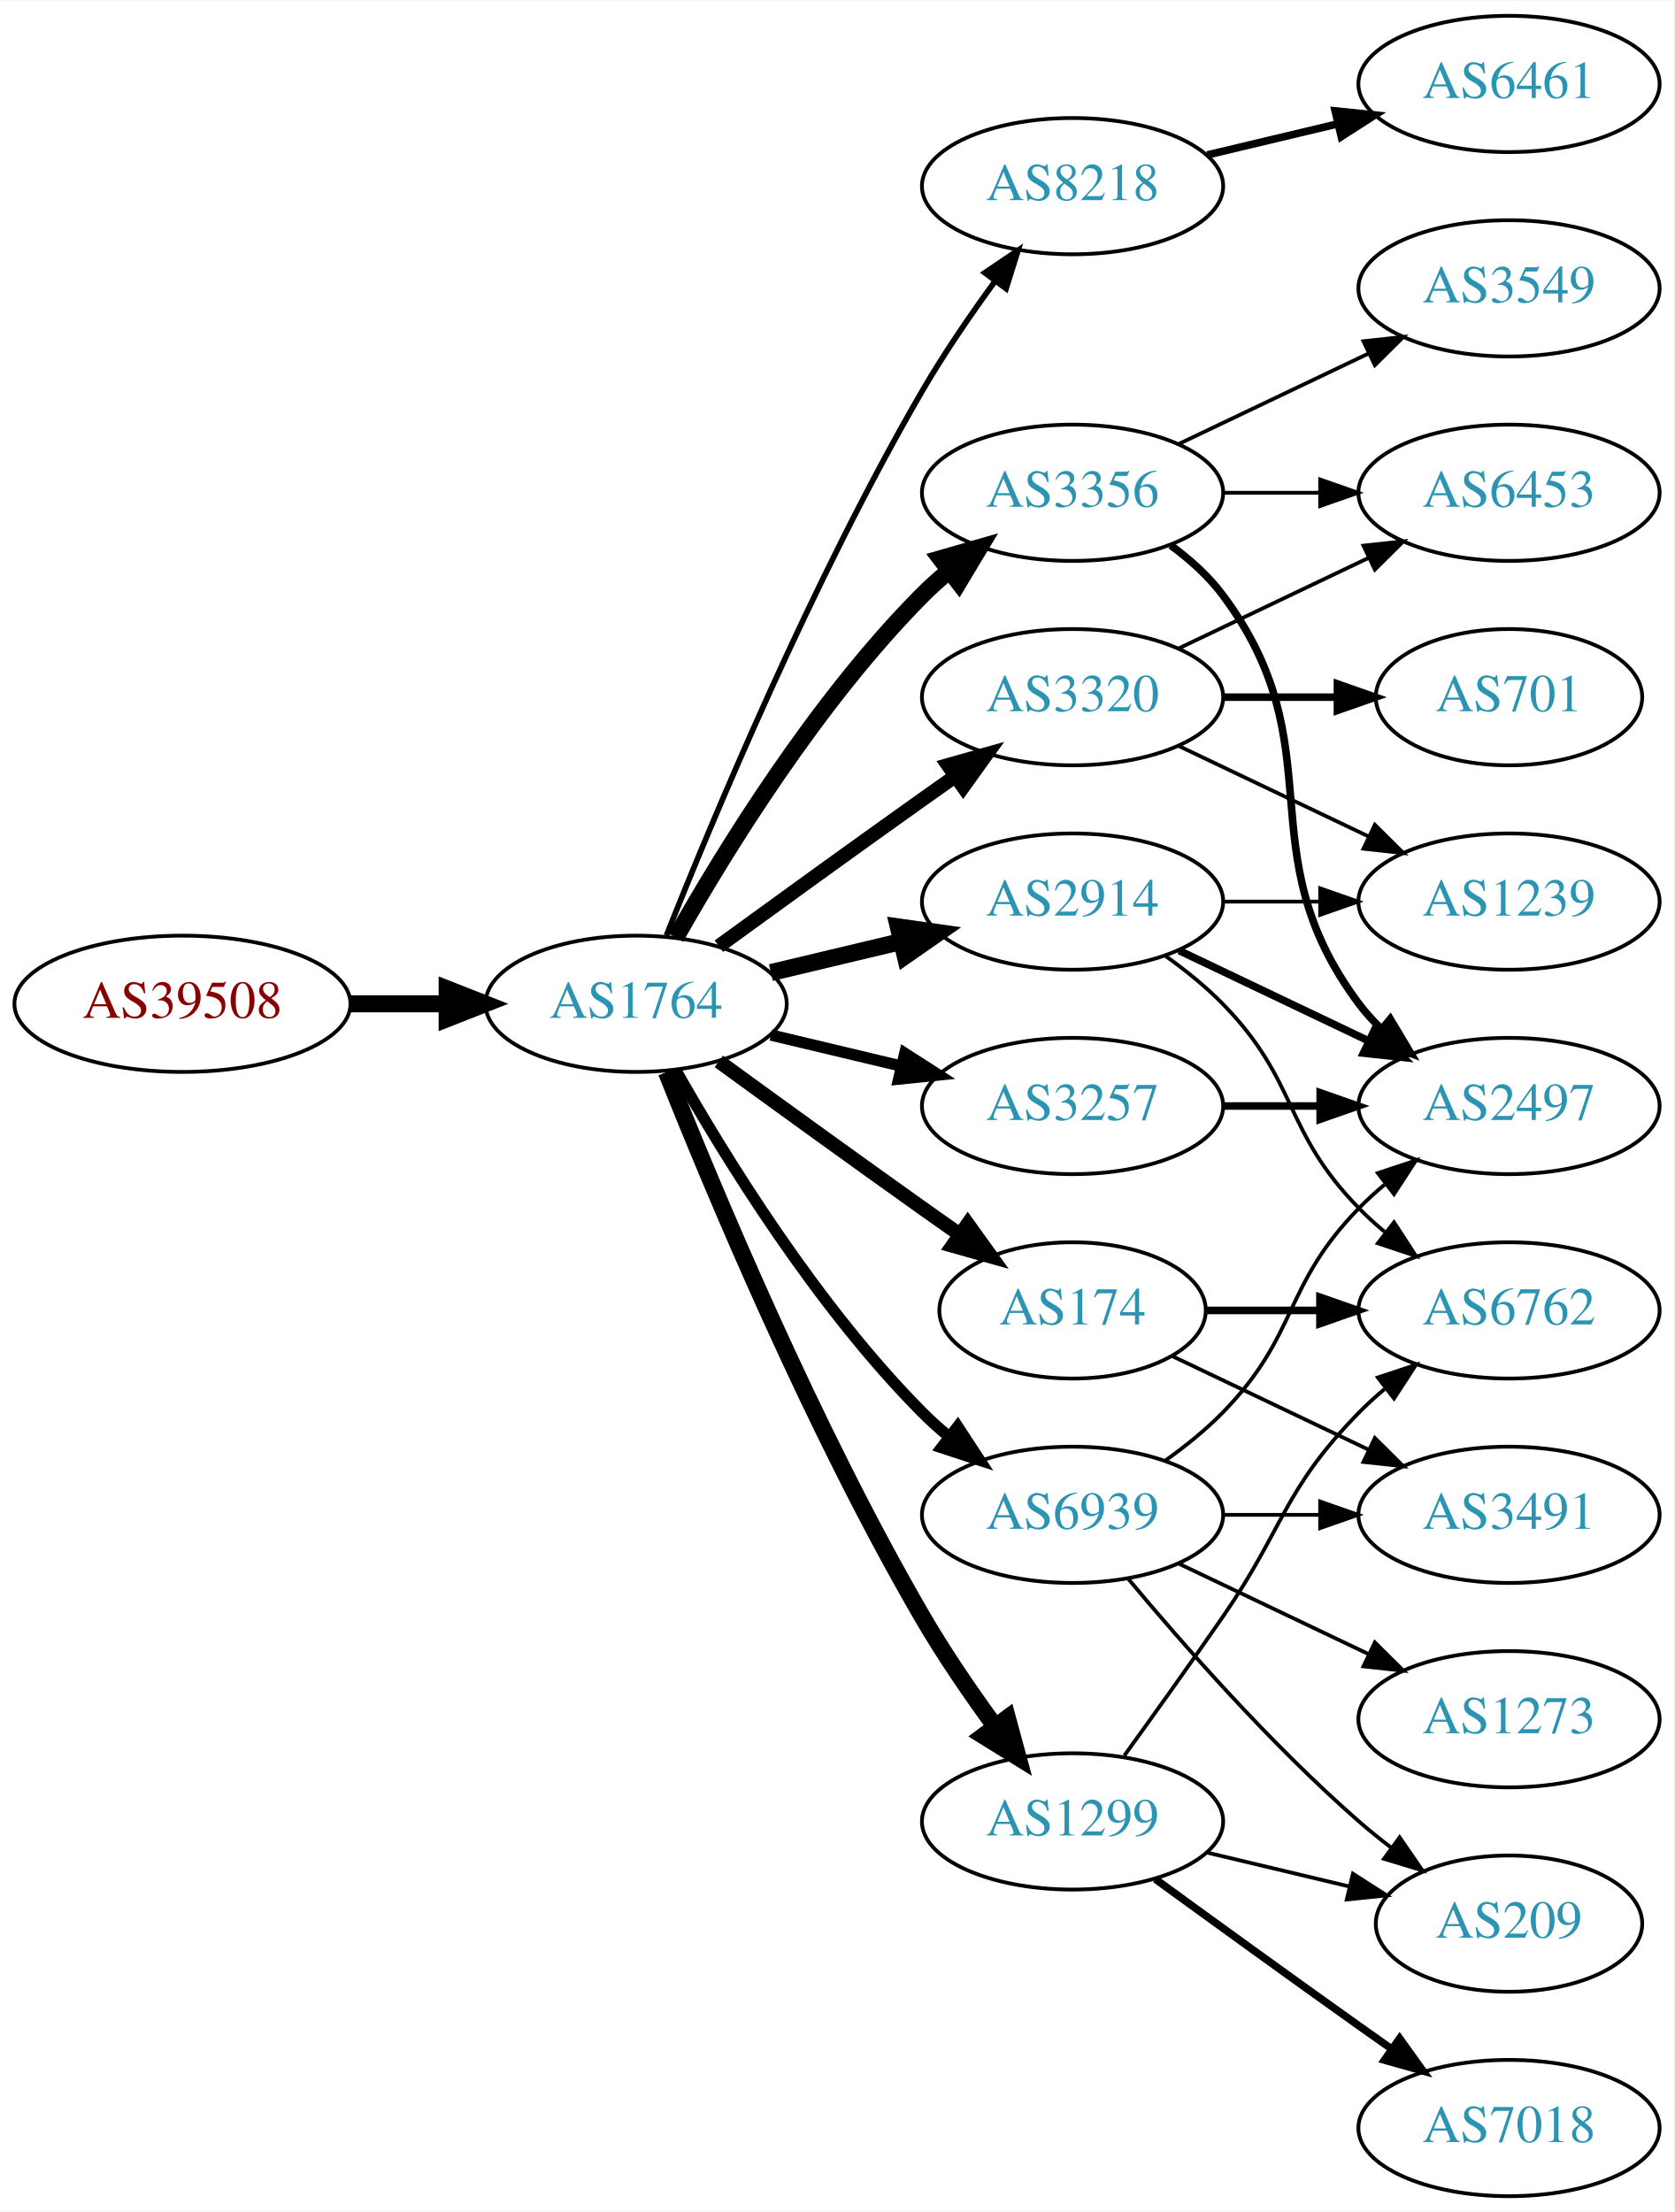
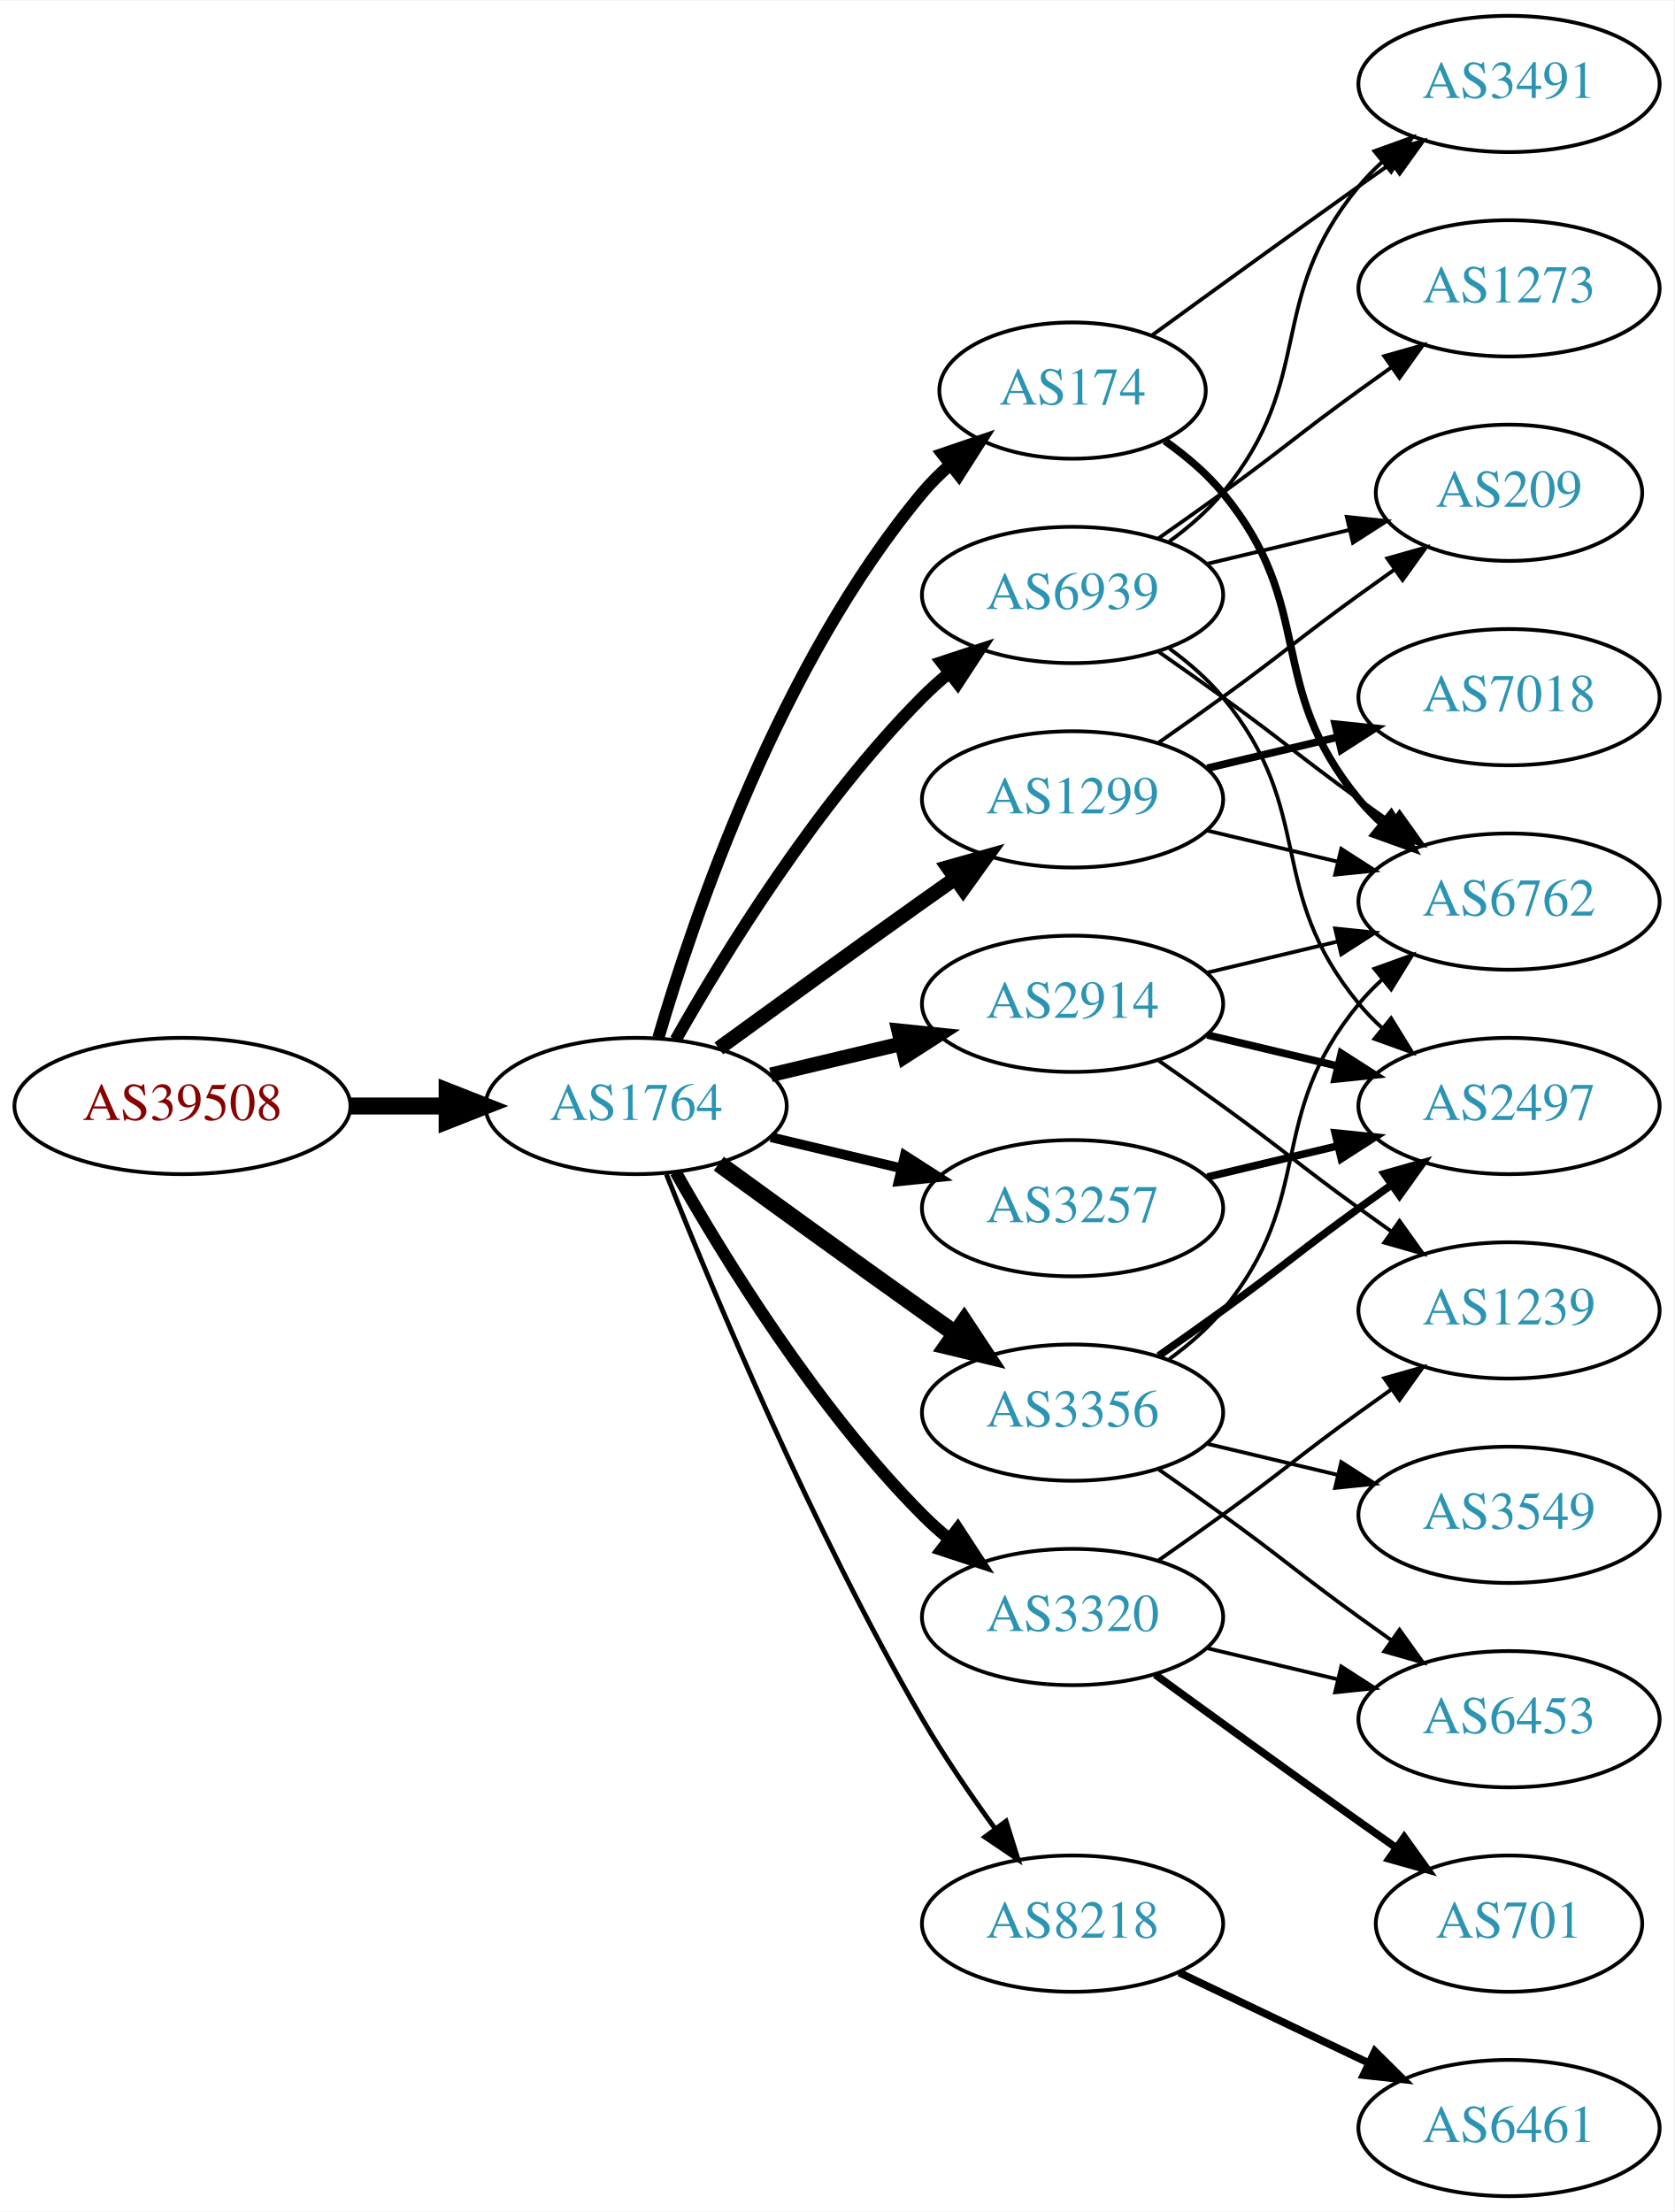
<svg xmlns="http://www.w3.org/2000/svg" xmlns:xlink="http://www.w3.org/1999/xlink" width="442pt" height="584pt" viewBox="0.00 0.00 442.27 584.00">
  <g id="graph0" class="graph" transform="scale(1 1) rotate(0) translate(4 580)">
    <polygon fill="white" stroke="none" points="-4,4 -4,-580 438.271,-580 438.271,4 -4,4" />
    <g id="node1" class="node">
      <g id="a_node1">
        <a xlink:href="/asn/39508" xlink:title="AS39508 ~ AXIANS ICT Austria GmbH [AT]">
-           <ellipse fill="#ffffff" stroke="black" cx="44.196" cy="-315" rx="44.393" ry="18" />
-           <text text-anchor="middle" x="44.196" y="-311.3" font-family="Times,serif" font-size="14.00" fill="#880000">AS39508</text>
+           <ellipse fill="#ffffff" stroke="black" cx="44.196" cy="-288" rx="44.393" ry="18" />
+           <text text-anchor="middle" x="44.196" y="-284.3" font-family="Times,serif" font-size="14.00" fill="#880000">AS39508</text>
        </a>
      </g>
    </g>
    <g id="node2" class="node">
      <g id="a_node2">
        <a xlink:href="/asn/1764" xlink:title="AS1764 ~ NEXTLAYER-AS [AT]">
-           <ellipse fill="#ffffff" stroke="black" cx="164.039" cy="-315" rx="39.794" ry="18" />
-           <text text-anchor="middle" x="164.039" y="-311.3" font-family="Times,serif" font-size="14.00" fill="#2c94b3">AS1764</text>
+           <ellipse fill="#ffffff" stroke="black" cx="164.039" cy="-288" rx="39.794" ry="18" />
+           <text text-anchor="middle" x="164.039" y="-284.3" font-family="Times,serif" font-size="14.00" fill="#2c94b3">AS1764</text>
        </a>
      </g>
    </g>
    <g id="edge1" class="edge">
-       <path fill="none" stroke="black" stroke-width="4.5" d="M88.407,-315C96.72,-315 105.482,-315 113.965,-315" />
-       <polygon fill="black" stroke="black" stroke-width="4.5" points="114.123,-318.938 124.123,-315 114.123,-311.063 114.123,-318.938" />
+       <path fill="none" stroke="black" stroke-width="4.5" d="M88.407,-288C96.72,-288 105.482,-288 113.965,-288" />
+       <polygon fill="black" stroke="black" stroke-width="4.5" points="114.123,-291.938 124.123,-288 114.123,-284.063 114.123,-291.938" />
    </g>
    <g id="node3" class="node">
      <g id="a_node3">
-         <a xlink:href="/asn/8218" xlink:title="AS8218 ~ legacy Neotelecoms [FR]">
-           <ellipse fill="#ffffff" stroke="black" cx="279.332" cy="-531" rx="39.794" ry="18" />
-           <text text-anchor="middle" x="279.332" y="-527.3" font-family="Times,serif" font-size="14.00" fill="#2c94b3">AS8218</text>
+         <a xlink:href="/asn/2914" xlink:title="AS2914 ~ NTT America, Inc. [US]">
+           <ellipse fill="#ffffff" stroke="black" cx="279.332" cy="-315" rx="39.794" ry="18" />
+           <text text-anchor="middle" x="279.332" y="-311.3" font-family="Times,serif" font-size="14.00" fill="#2c94b3">AS2914</text>
        </a>
      </g>
    </g>
    <g id="edge2" class="edge">
-       <path fill="none" stroke="black" stroke-width="1.5" d="M172.042,-333.051C184.169,-363.57 210.587,-426.933 239.685,-477 245.392,-486.819 252.43,-497.078 258.929,-505.984" />
-       <polygon fill="black" stroke="black" stroke-width="1.5" points="256.155,-508.119 264.934,-514.05 261.77,-503.938 256.155,-508.119" />
+       <path fill="none" stroke="black" stroke-width="3.857" d="M199.646,-296.248C210.517,-298.838 222.671,-301.735 234.114,-304.462" />
+       <polygon fill="black" stroke="black" stroke-width="3.857" points="233.397,-307.889 243.936,-306.803 235.02,-301.08 233.397,-307.889" />
    </g>
    <g id="node4" class="node">
      <g id="a_node4">
        <a xlink:href="/asn/3257" xlink:title="AS3257 ~ GTT [DE]">
-           <ellipse fill="#ffffff" stroke="black" cx="279.332" cy="-288" rx="39.794" ry="18" />
-           <text text-anchor="middle" x="279.332" y="-284.3" font-family="Times,serif" font-size="14.00" fill="#2c94b3">AS3257</text>
+           <ellipse fill="#ffffff" stroke="black" cx="279.332" cy="-261" rx="39.794" ry="18" />
+           <text text-anchor="middle" x="279.332" y="-257.3" font-family="Times,serif" font-size="14.00" fill="#2c94b3">AS3257</text>
        </a>
      </g>
    </g>
    <g id="edge3" class="edge">
-       <path fill="none" stroke="black" stroke-width="3" d="M199.646,-306.752C210.517,-304.162 222.671,-301.265 234.114,-298.538" />
-       <polygon fill="black" stroke="black" stroke-width="3" points="235.02,-301.92 243.936,-296.197 233.397,-295.111 235.02,-301.92" />
+       <path fill="none" stroke="black" stroke-width="2.571" d="M199.646,-279.752C210.517,-277.162 222.671,-274.265 234.114,-271.538" />
+       <polygon fill="black" stroke="black" stroke-width="2.571" points="235.02,-274.92 243.936,-269.197 233.397,-268.111 235.02,-274.92" />
    </g>
    <g id="node5" class="node">
      <g id="a_node5">
-         <a xlink:href="/asn/174" xlink:title="AS174 ~ Cogent Communications [US]">
-           <ellipse fill="#ffffff" stroke="black" cx="279.332" cy="-234" rx="35.194" ry="18" />
-           <text text-anchor="middle" x="279.332" y="-230.3" font-family="Times,serif" font-size="14.00" fill="#2c94b3">AS174</text>
+         <a xlink:href="/asn/3356" xlink:title="AS3356 ~ Level 3 Parent, LLC [US]">
+           <ellipse fill="#ffffff" stroke="black" cx="279.332" cy="-207" rx="39.794" ry="18" />
+           <text text-anchor="middle" x="279.332" y="-203.3" font-family="Times,serif" font-size="14.00" fill="#2c94b3">AS3356</text>
        </a>
      </g>
    </g>
    <g id="edge4" class="edge">
-       <path fill="none" stroke="black" stroke-width="3.75" d="M185.887,-299.778C200.821,-288.909 221.435,-273.975 239.685,-261 242.895,-258.718 246.264,-256.339 249.619,-253.982" />
-       <polygon fill="black" stroke="black" stroke-width="3.75" points="251.647,-256.834 257.83,-248.23 247.631,-251.101 251.647,-256.834" />
+       <path fill="none" stroke="black" stroke-width="4.5" d="M185.887,-272.778C200.821,-261.909 221.435,-246.975 239.685,-234 242.506,-231.995 245.449,-229.915 248.397,-227.841" />
+       <polygon fill="black" stroke="black" stroke-width="4.5" points="250.694,-231.039 256.621,-222.074 246.173,-224.591 250.694,-231.039" />
    </g>
    <g id="node6" class="node">
      <g id="a_node6">
        <a xlink:href="/asn/1299" xlink:title="AS1299 ~ Telia Carrier [EU]">
-           <ellipse fill="#ffffff" stroke="black" cx="279.332" cy="-99" rx="39.794" ry="18" />
-           <text text-anchor="middle" x="279.332" y="-95.3" font-family="Times,serif" font-size="14.00" fill="#2c94b3">AS1299</text>
+           <ellipse fill="#ffffff" stroke="black" cx="279.332" cy="-369" rx="39.794" ry="18" />
+           <text text-anchor="middle" x="279.332" y="-365.3" font-family="Times,serif" font-size="14.00" fill="#2c94b3">AS1299</text>
        </a>
      </g>
    </g>
    <g id="edge5" class="edge">
-       <path fill="none" stroke="black" stroke-width="4.5" d="M172.042,-296.949C184.169,-266.43 210.587,-203.067 239.685,-153 245.392,-143.181 252.43,-132.922 258.929,-124.016" />
-       <polygon fill="black" stroke="black" stroke-width="4.5" points="262.121,-126.323 264.934,-115.95 255.804,-121.62 262.121,-126.323" />
+       <path fill="none" stroke="black" stroke-width="3.857" d="M185.887,-303.222C200.821,-314.091 221.435,-329.025 239.685,-342 242.506,-344.005 245.449,-346.085 248.397,-348.159" />
+       <polygon fill="black" stroke="black" stroke-width="3.857" points="246.424,-351.05 256.621,-353.926 250.443,-345.319 246.424,-351.05" />
    </g>
    <g id="node7" class="node">
      <g id="a_node7">
-         <a xlink:href="/asn/3320" xlink:title="AS3320 ~ DTAG [DE]">
-           <ellipse fill="#ffffff" stroke="black" cx="279.332" cy="-396" rx="39.794" ry="18" />
-           <text text-anchor="middle" x="279.332" y="-392.3" font-family="Times,serif" font-size="14.00" fill="#2c94b3">AS3320</text>
+         <a xlink:href="/asn/174" xlink:title="AS174 ~ Cogent Communications [US]">
+           <ellipse fill="#ffffff" stroke="black" cx="279.332" cy="-477" rx="35.194" ry="18" />
+           <text text-anchor="middle" x="279.332" y="-473.3" font-family="Times,serif" font-size="14.00" fill="#2c94b3">AS174</text>
        </a>
      </g>
    </g>
    <g id="edge6" class="edge">
-       <path fill="none" stroke="black" stroke-width="3.75" d="M185.887,-330.222C200.821,-341.091 221.435,-356.025 239.685,-369 242.506,-371.005 245.449,-373.085 248.397,-375.159" />
-       <polygon fill="black" stroke="black" stroke-width="3.75" points="246.424,-378.05 256.621,-380.926 250.443,-372.319 246.424,-378.05" />
+       <path fill="none" stroke="black" stroke-width="3.214" d="M169.913,-306.002C179.227,-337.844 202.043,-404.981 239.685,-450 241.838,-452.574 244.292,-455.017 246.896,-457.303" />
+       <polygon fill="black" stroke="black" stroke-width="3.214" points="244.98,-460.249 255.007,-463.672 249.303,-454.743 244.98,-460.249" />
    </g>
    <g id="node8" class="node">
      <g id="a_node8">
-         <a xlink:href="/asn/3356" xlink:title="AS3356 ~ Level 3 Parent, LLC [US]">
-           <ellipse fill="#ffffff" stroke="black" cx="279.332" cy="-450" rx="39.794" ry="18" />
-           <text text-anchor="middle" x="279.332" y="-446.3" font-family="Times,serif" font-size="14.00" fill="#2c94b3">AS3356</text>
+         <a xlink:href="/asn/3320" xlink:title="AS3320 ~ DTAG [DE]">
+           <ellipse fill="#ffffff" stroke="black" cx="279.332" cy="-153" rx="39.794" ry="18" />
+           <text text-anchor="middle" x="279.332" y="-149.3" font-family="Times,serif" font-size="14.00" fill="#2c94b3">AS3320</text>
        </a>
      </g>
    </g>
    <g id="edge7" class="edge">
-       <path fill="none" stroke="black" stroke-width="4.5" d="M174.498,-332.49C187.28,-355.096 211.712,-394.886 239.685,-423 241.796,-425.121 244.092,-427.188 246.477,-429.171" />
-       <polygon fill="black" stroke="black" stroke-width="4.5" points="244.463,-432.589 254.793,-435.556 249.259,-426.343 244.463,-432.589" />
+       <path fill="none" stroke="black" stroke-width="3.214" d="M174.498,-270.51C187.28,-247.904 211.712,-208.114 239.685,-180 241.796,-177.879 244.092,-175.812 246.477,-173.829" />
+       <polygon fill="black" stroke="black" stroke-width="3.214" points="248.993,-176.31 254.793,-167.444 244.73,-170.758 248.993,-176.31" />
    </g>
    <g id="node9" class="node">
      <g id="a_node9">
-         <a xlink:href="/asn/2914" xlink:title="AS2914 ~ NTT America, Inc. [US]">
-           <ellipse fill="#ffffff" stroke="black" cx="279.332" cy="-342" rx="39.794" ry="18" />
-           <text text-anchor="middle" x="279.332" y="-338.3" font-family="Times,serif" font-size="14.00" fill="#2c94b3">AS2914</text>
+         <a xlink:href="/asn/8218" xlink:title="AS8218 ~ legacy Neotelecoms [FR]">
+           <ellipse fill="#ffffff" stroke="black" cx="279.332" cy="-72" rx="39.794" ry="18" />
+           <text text-anchor="middle" x="279.332" y="-68.3" font-family="Times,serif" font-size="14.00" fill="#2c94b3">AS8218</text>
        </a>
      </g>
    </g>
    <g id="edge8" class="edge">
-       <path fill="none" stroke="black" stroke-width="4.5" d="M199.646,-323.248C210.517,-325.838 222.671,-328.735 234.114,-331.462" />
-       <polygon fill="black" stroke="black" stroke-width="4.5" points="233.296,-335.315 243.936,-333.803 235.122,-327.654 233.296,-335.315" />
+       <path fill="none" stroke="black" stroke-width="1.286" d="M172.042,-269.949C184.169,-239.43 210.587,-176.067 239.685,-126 245.392,-116.181 252.43,-105.922 258.929,-97.016" />
+       <polygon fill="black" stroke="black" stroke-width="1.286" points="261.77,-99.061 264.934,-88.95 256.155,-94.881 261.77,-99.061" />
    </g>
    <g id="node10" class="node">
      <g id="a_node10">
        <a xlink:href="/asn/6939" xlink:title="AS6939 ~ Hurricane Electric LLC [US]">
-           <ellipse fill="#ffffff" stroke="black" cx="279.332" cy="-180" rx="39.794" ry="18" />
-           <text text-anchor="middle" x="279.332" y="-176.3" font-family="Times,serif" font-size="14.00" fill="#2c94b3">AS6939</text>
+           <ellipse fill="#ffffff" stroke="black" cx="279.332" cy="-423" rx="39.794" ry="18" />
+           <text text-anchor="middle" x="279.332" y="-419.3" font-family="Times,serif" font-size="14.00" fill="#2c94b3">AS6939</text>
        </a>
      </g>
    </g>
    <g id="edge9" class="edge">
-       <path fill="none" stroke="black" stroke-width="3" d="M174.498,-297.51C187.28,-274.904 211.712,-235.114 239.685,-207 241.796,-204.879 244.092,-202.812 246.477,-200.829" />
-       <polygon fill="black" stroke="black" stroke-width="3" points="248.993,-203.31 254.793,-194.444 244.73,-197.758 248.993,-203.31" />
+       <path fill="none" stroke="black" stroke-width="3.214" d="M174.498,-305.49C187.28,-328.096 211.712,-367.886 239.685,-396 241.796,-398.121 244.092,-400.188 246.477,-402.171" />
+       <polygon fill="black" stroke="black" stroke-width="3.214" points="244.73,-405.242 254.793,-408.556 248.993,-399.69 244.73,-405.242" />
    </g>
    <g id="node11" class="node">
      <g id="a_node11">
-         <a xlink:href="/asn/6461" xlink:title="AS6461 ~ Zayo Bandwidth [US]">
-           <ellipse fill="#ffffff" stroke="black" cx="394.625" cy="-558" rx="39.794" ry="18" />
-           <text text-anchor="middle" x="394.625" y="-554.3" font-family="Times,serif" font-size="14.00" fill="#2c94b3">AS6461</text>
+         <a xlink:href="/asn/6762" xlink:title="AS6762 ~ TELECOM ITALIA SPARKLE S.p.A. [IT]">
+           <ellipse fill="#ffffff" stroke="black" cx="394.625" cy="-342" rx="39.794" ry="18" />
+           <text text-anchor="middle" x="394.625" y="-338.3" font-family="Times,serif" font-size="14.00" fill="#2c94b3">AS6762</text>
        </a>
      </g>
    </g>
    <g id="edge10" class="edge">
-       <path fill="none" stroke="black" stroke-width="2" d="M314.939,-539.248C325.81,-541.838 337.964,-544.735 349.407,-547.462" />
-       <polygon fill="black" stroke="black" stroke-width="2" points="348.69,-550.889 359.229,-549.803 350.313,-544.08 348.69,-550.889" />
-     </g>
-     <g id="node19" class="node">
-       <g id="a_node19">
+       <path fill="none" stroke="black" d="M314.939,-323.248C325.81,-325.838 337.964,-328.735 349.407,-331.462" />
+       <polygon fill="black" stroke="black" points="348.69,-334.889 359.229,-333.803 350.313,-328.08 348.69,-334.889" />
+     </g>
+     <g id="node12" class="node">
+       <g id="a_node12">
+         <a xlink:href="/asn/1239" xlink:title="AS1239 ~ Sprint [US]">
+           <ellipse fill="#ffffff" stroke="black" cx="394.625" cy="-234" rx="39.794" ry="18" />
+           <text text-anchor="middle" x="394.625" y="-230.3" font-family="Times,serif" font-size="14.00" fill="#2c94b3">AS1239</text>
+         </a>
+       </g>
+     </g>
+     <g id="edge11" class="edge">
+       <path fill="none" stroke="black" d="M302.089,-299.991C307.623,-296.121 313.542,-291.936 318.978,-288 335.178,-276.271 338.778,-272.729 354.978,-261 357.781,-258.971 360.712,-256.875 363.653,-254.79" />
+       <polygon fill="black" stroke="black" points="365.704,-257.627 371.868,-249.009 361.675,-251.903 365.704,-257.627" />
+     </g>
+     <g id="node13" class="node">
+       <g id="a_node13">
        <a xlink:href="/asn/2497" xlink:title="AS2497 ~ Internet Initiative Japan Inc. [JP]">
          <ellipse fill="#ffffff" stroke="black" cx="394.625" cy="-288" rx="39.794" ry="18" />
          <text text-anchor="middle" x="394.625" y="-284.3" font-family="Times,serif" font-size="14.00" fill="#2c94b3">AS2497</text>
        </a>
      </g>
    </g>
+     <g id="edge12" class="edge">
+       <path fill="none" stroke="black" stroke-width="2" d="M314.939,-306.752C325.81,-304.162 337.964,-301.265 349.407,-298.538" />
+       <polygon fill="black" stroke="black" stroke-width="2" points="350.313,-301.92 359.229,-296.197 348.69,-295.111 350.313,-301.92" />
+     </g>
    <g id="edge25" class="edge">
-       <path fill="none" stroke="black" stroke-width="2" d="M319.004,-288C327.207,-288 335.971,-288 344.503,-288" />
-       <polygon fill="black" stroke="black" stroke-width="2" points="344.742,-291.5 354.742,-288 344.742,-284.5 344.742,-291.5" />
-     </g>
-     <g id="node12" class="node">
-       <g id="a_node12">
-         <a xlink:href="/asn/6762" xlink:title="AS6762 ~ TELECOM ITALIA SPARKLE S.p.A. [IT]">
-           <ellipse fill="#ffffff" stroke="black" cx="394.625" cy="-234" rx="39.794" ry="18" />
-           <text text-anchor="middle" x="394.625" y="-230.3" font-family="Times,serif" font-size="14.00" fill="#2c94b3">AS6762</text>
-         </a>
-       </g>
-     </g>
-     <g id="edge11" class="edge">
-       <path fill="none" stroke="black" stroke-width="2" d="M314.631,-234C324.008,-234 334.358,-234 344.393,-234" />
-       <polygon fill="black" stroke="black" stroke-width="2" points="344.681,-237.5 354.681,-234 344.681,-230.5 344.681,-237.5" />
-     </g>
-     <g id="node13" class="node">
-       <g id="a_node13">
-         <a xlink:href="/asn/3491" xlink:title="AS3491 ~ PCCW Global, Inc. [US]">
-           <ellipse fill="#ffffff" stroke="black" cx="394.625" cy="-180" rx="39.794" ry="18" />
-           <text text-anchor="middle" x="394.625" y="-176.3" font-family="Times,serif" font-size="14.00" fill="#2c94b3">AS3491</text>
-         </a>
-       </g>
-     </g>
-     <g id="edge12" class="edge">
-       <path fill="none" stroke="black" d="M305.757,-221.881C321.059,-214.587 340.783,-205.186 357.665,-197.14" />
-       <polygon fill="black" stroke="black" points="359.184,-200.293 366.705,-192.831 356.172,-193.974 359.184,-200.293" />
+       <path fill="none" stroke="black" stroke-width="2" d="M314.939,-269.248C325.81,-271.838 337.964,-274.735 349.407,-277.462" />
+       <polygon fill="black" stroke="black" stroke-width="2" points="348.69,-280.889 359.229,-279.803 350.313,-274.08 348.69,-280.889" />
+     </g>
+     <g id="edge15" class="edge">
+       <path fill="none" stroke="black" d="M304.912,-221.156C310.007,-224.872 315.02,-229.201 318.978,-234 344.043,-264.394 329.913,-284.606 354.978,-315 356.833,-317.25 358.92,-319.396 361.139,-321.424" />
+       <polygon fill="black" stroke="black" points="359.075,-324.256 369.044,-327.844 363.488,-318.823 359.075,-324.256" />
    </g>
    <g id="edge13" class="edge">
-       <path fill="none" stroke="black" d="M293.011,-116.406C300.626,-126.937 310.459,-140.67 318.978,-153 335.374,-176.731 334.806,-186.383 354.978,-207 357.071,-209.139 359.354,-211.218 361.731,-213.21" />
-       <polygon fill="black" stroke="black" points="359.974,-216.275 370.031,-219.611 364.249,-210.732 359.974,-216.275" />
+       <path fill="none" stroke="black" stroke-width="2" d="M302.089,-222.009C307.623,-225.879 313.542,-230.064 318.978,-234 335.178,-245.729 338.778,-249.271 354.978,-261 357.781,-263.029 360.712,-265.125 363.653,-267.21" />
+       <polygon fill="black" stroke="black" stroke-width="2" points="361.675,-270.097 371.868,-272.991 365.704,-264.373 361.675,-270.097" />
    </g>
    <g id="node14" class="node">
      <g id="a_node14">
-         <a xlink:href="/asn/7018" xlink:title="AS7018 ~ AT&amp;T Services, Inc. [US]">
-           <ellipse fill="#ffffff" stroke="black" cx="394.625" cy="-18" rx="39.794" ry="18" />
-           <text text-anchor="middle" x="394.625" y="-14.3" font-family="Times,serif" font-size="14.00" fill="#2c94b3">AS7018</text>
+         <a xlink:href="/asn/6453" xlink:title="AS6453 ~ TATA COMMUNICATIONS (AMERICA) INC [US]">
+           <ellipse fill="#ffffff" stroke="black" cx="394.625" cy="-126" rx="39.794" ry="18" />
+           <text text-anchor="middle" x="394.625" y="-122.3" font-family="Times,serif" font-size="14.00" fill="#2c94b3">AS6453</text>
        </a>
      </g>
    </g>
    <g id="edge14" class="edge">
-       <path fill="none" stroke="black" stroke-width="2" d="M301.18,-83.778C316.114,-72.909 336.727,-57.975 354.978,-45 357.799,-42.995 360.742,-40.915 363.69,-38.841" />
-       <polygon fill="black" stroke="black" stroke-width="2" points="365.736,-41.681 371.914,-33.074 361.717,-35.95 365.736,-41.681" />
+       <path fill="none" stroke="black" d="M302.089,-191.991C307.623,-188.121 313.542,-183.936 318.978,-180 335.178,-168.271 338.778,-164.729 354.978,-153 357.781,-150.971 360.712,-148.875 363.653,-146.79" />
+       <polygon fill="black" stroke="black" points="365.704,-149.627 371.868,-141.009 361.675,-143.903 365.704,-149.627" />
    </g>
    <g id="node15" class="node">
      <g id="a_node15">
+         <a xlink:href="/asn/3549" xlink:title="AS3549 ~ Level 3 Parent, LLC [US]">
+           <ellipse fill="#ffffff" stroke="black" cx="394.625" cy="-180" rx="39.794" ry="18" />
+           <text text-anchor="middle" x="394.625" y="-176.3" font-family="Times,serif" font-size="14.00" fill="#2c94b3">AS3549</text>
+         </a>
+       </g>
+     </g>
+     <g id="edge16" class="edge">
+       <path fill="none" stroke="black" d="M314.939,-198.752C325.81,-196.162 337.964,-193.265 349.407,-190.538" />
+       <polygon fill="black" stroke="black" points="350.313,-193.92 359.229,-188.197 348.69,-187.111 350.313,-193.92" />
+     </g>
+     <g id="edge22" class="edge">
+       <path fill="none" stroke="black" d="M314.939,-360.752C325.81,-358.162 337.964,-355.265 349.407,-352.538" />
+       <polygon fill="black" stroke="black" points="350.313,-355.92 359.229,-350.197 348.69,-349.111 350.313,-355.92" />
+     </g>
+     <g id="node18" class="node">
+       <g id="a_node18">
+         <a xlink:href="/asn/7018" xlink:title="AS7018 ~ AT&amp;T Services, Inc. [US]">
+           <ellipse fill="#ffffff" stroke="black" cx="394.625" cy="-396" rx="39.794" ry="18" />
+           <text text-anchor="middle" x="394.625" y="-392.3" font-family="Times,serif" font-size="14.00" fill="#2c94b3">AS7018</text>
+         </a>
+       </g>
+     </g>
+     <g id="edge23" class="edge">
+       <path fill="none" stroke="black" stroke-width="2" d="M314.939,-377.248C325.81,-379.838 337.964,-382.735 349.407,-385.462" />
+       <polygon fill="black" stroke="black" stroke-width="2" points="348.69,-388.889 359.229,-387.803 350.313,-382.08 348.69,-388.889" />
+     </g>
+     <g id="node19" class="node">
+       <g id="a_node19">
        <a xlink:href="/asn/209" xlink:title="AS209 ~ CenturyLink Communications, LLC [US]">
-           <ellipse fill="#ffffff" stroke="black" cx="394.625" cy="-72" rx="35.194" ry="18" />
-           <text text-anchor="middle" x="394.625" y="-68.3" font-family="Times,serif" font-size="14.00" fill="#2c94b3">AS209</text>
-         </a>
-       </g>
-     </g>
-     <g id="edge15" class="edge">
-       <path fill="none" stroke="black" d="M314.939,-90.752C326.733,-87.942 340.038,-84.771 352.306,-81.847" />
-       <polygon fill="black" stroke="black" points="353.394,-85.186 362.311,-79.463 351.772,-78.376 353.394,-85.186" />
+           <ellipse fill="#ffffff" stroke="black" cx="394.625" cy="-450" rx="35.194" ry="18" />
+           <text text-anchor="middle" x="394.625" y="-446.3" font-family="Times,serif" font-size="14.00" fill="#2c94b3">AS209</text>
+         </a>
+       </g>
+     </g>
+     <g id="edge24" class="edge">
+       <path fill="none" stroke="black" d="M302.089,-384.009C307.623,-387.879 313.542,-392.064 318.978,-396 335.178,-407.729 338.778,-411.271 354.978,-423 358.007,-425.193 361.186,-427.463 364.364,-429.713" />
+       <polygon fill="black" stroke="black" points="362.481,-432.667 372.675,-435.555 366.506,-426.941 362.481,-432.667" />
+     </g>
+     <g id="edge17" class="edge">
+       <path fill="none" stroke="black" stroke-width="2" d="M303.705,-463.712C309.208,-459.809 314.708,-455.178 318.978,-450 344.043,-419.606 329.913,-399.394 354.978,-369 356.833,-366.75 358.92,-364.604 361.139,-362.576" />
+       <polygon fill="black" stroke="black" stroke-width="2" points="363.488,-365.177 369.044,-356.156 359.075,-359.744 363.488,-365.177" />
    </g>
    <g id="node16" class="node">
      <g id="a_node16">
-         <a xlink:href="/asn/701" xlink:title="AS701 ~ UUNET [US]">
-           <ellipse fill="#ffffff" stroke="black" cx="394.625" cy="-396" rx="35.194" ry="18" />
-           <text text-anchor="middle" x="394.625" y="-392.3" font-family="Times,serif" font-size="14.00" fill="#2c94b3">AS701</text>
-         </a>
-       </g>
-     </g>
-     <g id="edge16" class="edge">
-       <path fill="none" stroke="black" stroke-width="2" d="M319.004,-396C328.709,-396 339.2,-396 349.163,-396" />
-       <polygon fill="black" stroke="black" stroke-width="2" points="349.299,-399.5 359.299,-396 349.299,-392.5 349.299,-399.5" />
+         <a xlink:href="/asn/3491" xlink:title="AS3491 ~ PCCW Global, Inc. [US]">
+           <ellipse fill="#ffffff" stroke="black" cx="394.625" cy="-558" rx="39.794" ry="18" />
+           <text text-anchor="middle" x="394.625" y="-554.3" font-family="Times,serif" font-size="14.00" fill="#2c94b3">AS3491</text>
+         </a>
+       </g>
+     </g>
+     <g id="edge18" class="edge">
+       <path fill="none" stroke="black" d="M300.228,-491.529C315.229,-502.45 336.336,-517.747 354.978,-531 357.799,-533.005 360.742,-535.085 363.69,-537.159" />
+       <polygon fill="black" stroke="black" points="361.717,-540.05 371.914,-542.926 365.736,-534.319 361.717,-540.05" />
+     </g>
+     <g id="edge20" class="edge">
+       <path fill="none" stroke="black" d="M302.089,-168.009C307.623,-171.879 313.542,-176.064 318.978,-180 335.178,-191.729 338.778,-195.271 354.978,-207 357.781,-209.029 360.712,-211.125 363.653,-213.21" />
+       <polygon fill="black" stroke="black" points="361.675,-216.097 371.868,-218.991 365.704,-210.373 361.675,-216.097" />
+     </g>
+     <g id="edge21" class="edge">
+       <path fill="none" stroke="black" d="M314.939,-144.752C325.81,-142.162 337.964,-139.265 349.407,-136.538" />
+       <polygon fill="black" stroke="black" points="350.313,-139.92 359.229,-134.197 348.69,-133.111 350.313,-139.92" />
    </g>
    <g id="node17" class="node">
      <g id="a_node17">
-         <a xlink:href="/asn/1239" xlink:title="AS1239 ~ Sprint [US]">
-           <ellipse fill="#ffffff" stroke="black" cx="394.625" cy="-342" rx="39.794" ry="18" />
-           <text text-anchor="middle" x="394.625" y="-338.3" font-family="Times,serif" font-size="14.00" fill="#2c94b3">AS1239</text>
-         </a>
-       </g>
-     </g>
-     <g id="edge17" class="edge">
-       <path fill="none" stroke="black" d="M307.468,-383.066C322.462,-375.919 341.283,-366.948 357.506,-359.215" />
-       <polygon fill="black" stroke="black" points="359.188,-362.291 366.71,-354.829 356.177,-355.972 359.188,-362.291" />
-     </g>
-     <g id="node18" class="node">
-       <g id="a_node18">
-         <a xlink:href="/asn/6453" xlink:title="AS6453 ~ TATA COMMUNICATIONS (AMERICA) INC [US]">
-           <ellipse fill="#ffffff" stroke="black" cx="394.625" cy="-450" rx="39.794" ry="18" />
-           <text text-anchor="middle" x="394.625" y="-446.3" font-family="Times,serif" font-size="14.00" fill="#2c94b3">AS6453</text>
-         </a>
-       </g>
-     </g>
-     <g id="edge18" class="edge">
-       <path fill="none" stroke="black" d="M307.468,-408.934C322.462,-416.081 341.283,-425.052 357.506,-432.785" />
-       <polygon fill="black" stroke="black" points="356.177,-436.028 366.71,-437.171 359.188,-429.709 356.177,-436.028" />
-     </g>
-     <g id="edge21" class="edge">
-       <path fill="none" stroke="black" d="M319.004,-450C327.207,-450 335.971,-450 344.503,-450" />
-       <polygon fill="black" stroke="black" points="344.742,-453.5 354.742,-450 344.742,-446.5 344.742,-453.5" />
+         <a xlink:href="/asn/701" xlink:title="AS701 ~ UUNET [US]">
+           <ellipse fill="#ffffff" stroke="black" cx="394.625" cy="-72" rx="35.194" ry="18" />
+           <text text-anchor="middle" x="394.625" y="-68.3" font-family="Times,serif" font-size="14.00" fill="#2c94b3">AS701</text>
+         </a>
+       </g>
    </g>
    <g id="edge19" class="edge">
-       <path fill="none" stroke="black" stroke-width="2" d="M305.262,-436.118C310.338,-432.389 315.256,-427.984 318.978,-423 349.249,-382.458 324.707,-355.542 354.978,-315 356.723,-312.664 358.73,-310.455 360.893,-308.383" />
-       <polygon fill="black" stroke="black" stroke-width="2" points="363.253,-310.973 368.694,-301.882 358.771,-305.595 363.253,-310.973" />
+       <path fill="none" stroke="black" stroke-width="2" d="M301.18,-137.778C316.114,-126.909 336.727,-111.975 354.978,-99 358.188,-96.718 361.557,-94.339 364.912,-91.982" />
+       <polygon fill="black" stroke="black" stroke-width="2" points="366.94,-94.834 373.123,-86.23 362.924,-89.101 366.94,-94.834" />
    </g>
    <g id="node20" class="node">
      <g id="a_node20">
-         <a xlink:href="/asn/3549" xlink:title="AS3549 ~ Level 3 Parent, LLC [US]">
-           <ellipse fill="#ffffff" stroke="black" cx="394.625" cy="-504" rx="39.794" ry="18" />
-           <text text-anchor="middle" x="394.625" y="-500.3" font-family="Times,serif" font-size="14.00" fill="#2c94b3">AS3549</text>
-         </a>
-       </g>
-     </g>
-     <g id="edge20" class="edge">
-       <path fill="none" stroke="black" d="M307.468,-462.934C322.462,-470.081 341.283,-479.052 357.506,-486.785" />
-       <polygon fill="black" stroke="black" points="356.177,-490.028 366.71,-491.171 359.188,-483.709 356.177,-490.028" />
-     </g>
-     <g id="edge23" class="edge">
-       <path fill="none" stroke="black" d="M303.926,-327.611C309.182,-323.852 314.513,-319.563 318.978,-315 339.151,-294.383 334.806,-281.617 354.978,-261 357.071,-258.861 359.354,-256.782 361.731,-254.79" />
-       <polygon fill="black" stroke="black" points="364.249,-257.268 370.031,-248.389 359.974,-251.725 364.249,-257.268" />
-     </g>
-     <g id="edge22" class="edge">
-       <path fill="none" stroke="black" d="M319.004,-342C327.207,-342 335.971,-342 344.503,-342" />
-       <polygon fill="black" stroke="black" points="344.742,-345.5 354.742,-342 344.742,-338.5 344.742,-345.5" />
-     </g>
-     <g id="edge24" class="edge">
-       <path fill="none" stroke="black" stroke-width="2" d="M307.468,-329.066C322.462,-321.919 341.283,-312.948 357.506,-305.215" />
-       <polygon fill="black" stroke="black" stroke-width="2" points="359.188,-308.291 366.71,-300.829 356.177,-301.972 359.188,-308.291" />
+         <a xlink:href="/asn/6461" xlink:title="AS6461 ~ Zayo Bandwidth [US]">
+           <ellipse fill="#ffffff" stroke="black" cx="394.625" cy="-18" rx="39.794" ry="18" />
+           <text text-anchor="middle" x="394.625" y="-14.3" font-family="Times,serif" font-size="14.00" fill="#2c94b3">AS6461</text>
+         </a>
+       </g>
+     </g>
+     <g id="edge26" class="edge">
+       <path fill="none" stroke="black" stroke-width="2" d="M307.468,-59.066C322.462,-51.919 341.283,-42.948 357.506,-35.215" />
+       <polygon fill="black" stroke="black" stroke-width="2" points="359.188,-38.291 366.71,-30.829 356.177,-31.972 359.188,-38.291" />
+     </g>
+     <g id="edge27" class="edge">
+       <path fill="none" stroke="black" d="M302.089,-407.991C307.623,-404.121 313.542,-399.936 318.978,-396 335.178,-384.271 338.778,-380.729 354.978,-369 357.781,-366.971 360.712,-364.875 363.653,-362.79" />
+       <polygon fill="black" stroke="black" points="365.704,-365.627 371.868,-357.009 361.675,-359.903 365.704,-365.627" />
    </g>
    <g id="edge29" class="edge">
-       <path fill="none" stroke="black" d="M319.004,-180C327.207,-180 335.971,-180 344.503,-180" />
-       <polygon fill="black" stroke="black" points="344.742,-183.5 354.742,-180 344.742,-176.5 344.742,-183.5" />
-     </g>
-     <g id="edge26" class="edge">
-       <path fill="none" stroke="black" d="M293.962,-163.183C308.244,-146.071 331.791,-119.255 354.978,-99 357.648,-96.668 360.521,-94.352 363.451,-92.114" />
-       <polygon fill="black" stroke="black" points="365.729,-94.784 371.742,-86.061 361.602,-89.13 365.729,-94.784" />
-     </g>
-     <g id="edge27" class="edge">
-       <path fill="none" stroke="black" d="M303.926,-194.389C309.182,-198.148 314.513,-202.437 318.978,-207 339.151,-227.617 334.806,-240.383 354.978,-261 357.071,-263.139 359.354,-265.218 361.731,-267.21" />
-       <polygon fill="black" stroke="black" points="359.974,-270.275 370.031,-273.611 364.249,-264.732 359.974,-270.275" />
+       <path fill="none" stroke="black" d="M304.912,-408.844C310.007,-405.128 315.02,-400.799 318.978,-396 344.043,-365.606 329.913,-345.394 354.978,-315 356.833,-312.75 358.92,-310.604 361.139,-308.576" />
+       <polygon fill="black" stroke="black" points="363.488,-311.177 369.044,-302.156 359.075,-305.744 363.488,-311.177" />
+     </g>
+     <g id="edge28" class="edge">
+       <path fill="none" stroke="black" d="M304.912,-437.156C310.007,-440.872 315.02,-445.201 318.978,-450 344.043,-480.394 329.913,-500.606 354.978,-531 356.833,-533.25 358.92,-535.396 361.139,-537.424" />
+       <polygon fill="black" stroke="black" points="359.075,-540.256 369.044,-543.844 363.488,-534.823 359.075,-540.256" />
+     </g>
+     <g id="edge30" class="edge">
+       <path fill="none" stroke="black" d="M314.939,-431.248C326.733,-434.058 340.038,-437.229 352.306,-440.153" />
+       <polygon fill="black" stroke="black" points="351.772,-443.624 362.311,-442.537 353.394,-436.814 351.772,-443.624" />
    </g>
    <g id="node21" class="node">
      <g id="a_node21">
        <a xlink:href="/asn/1273" xlink:title="AS1273 ~ Vodafone Group PLC [EU]">
-           <ellipse fill="#ffffff" stroke="black" cx="394.625" cy="-126" rx="39.794" ry="18" />
-           <text text-anchor="middle" x="394.625" y="-122.3" font-family="Times,serif" font-size="14.00" fill="#2c94b3">AS1273</text>
-         </a>
-       </g>
-     </g>
-     <g id="edge28" class="edge">
-       <path fill="none" stroke="black" d="M307.468,-167.066C322.462,-159.919 341.283,-150.948 357.506,-143.215" />
-       <polygon fill="black" stroke="black" points="359.188,-146.291 366.71,-138.829 356.177,-139.972 359.188,-146.291" />
+           <ellipse fill="#ffffff" stroke="black" cx="394.625" cy="-504" rx="39.794" ry="18" />
+           <text text-anchor="middle" x="394.625" y="-500.3" font-family="Times,serif" font-size="14.00" fill="#2c94b3">AS1273</text>
+         </a>
+       </g>
+     </g>
+     <g id="edge31" class="edge">
+       <path fill="none" stroke="black" d="M302.089,-438.009C307.623,-441.879 313.542,-446.064 318.978,-450 335.178,-461.729 338.778,-465.271 354.978,-477 357.781,-479.029 360.712,-481.125 363.653,-483.21" />
+       <polygon fill="black" stroke="black" points="361.675,-486.097 371.868,-488.991 365.704,-480.373 361.675,-486.097" />
    </g>
  </g>
</svg>
